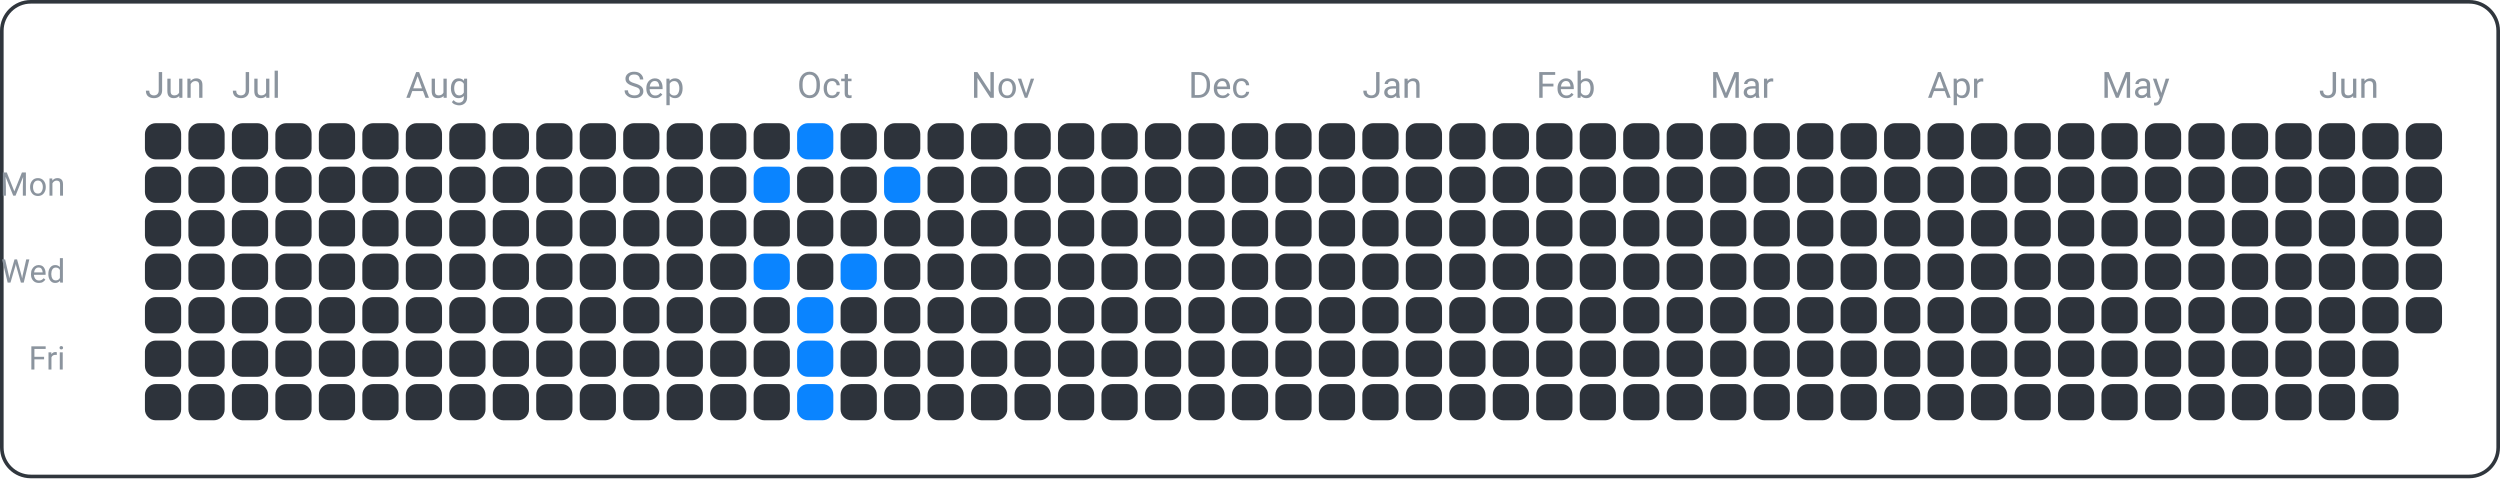
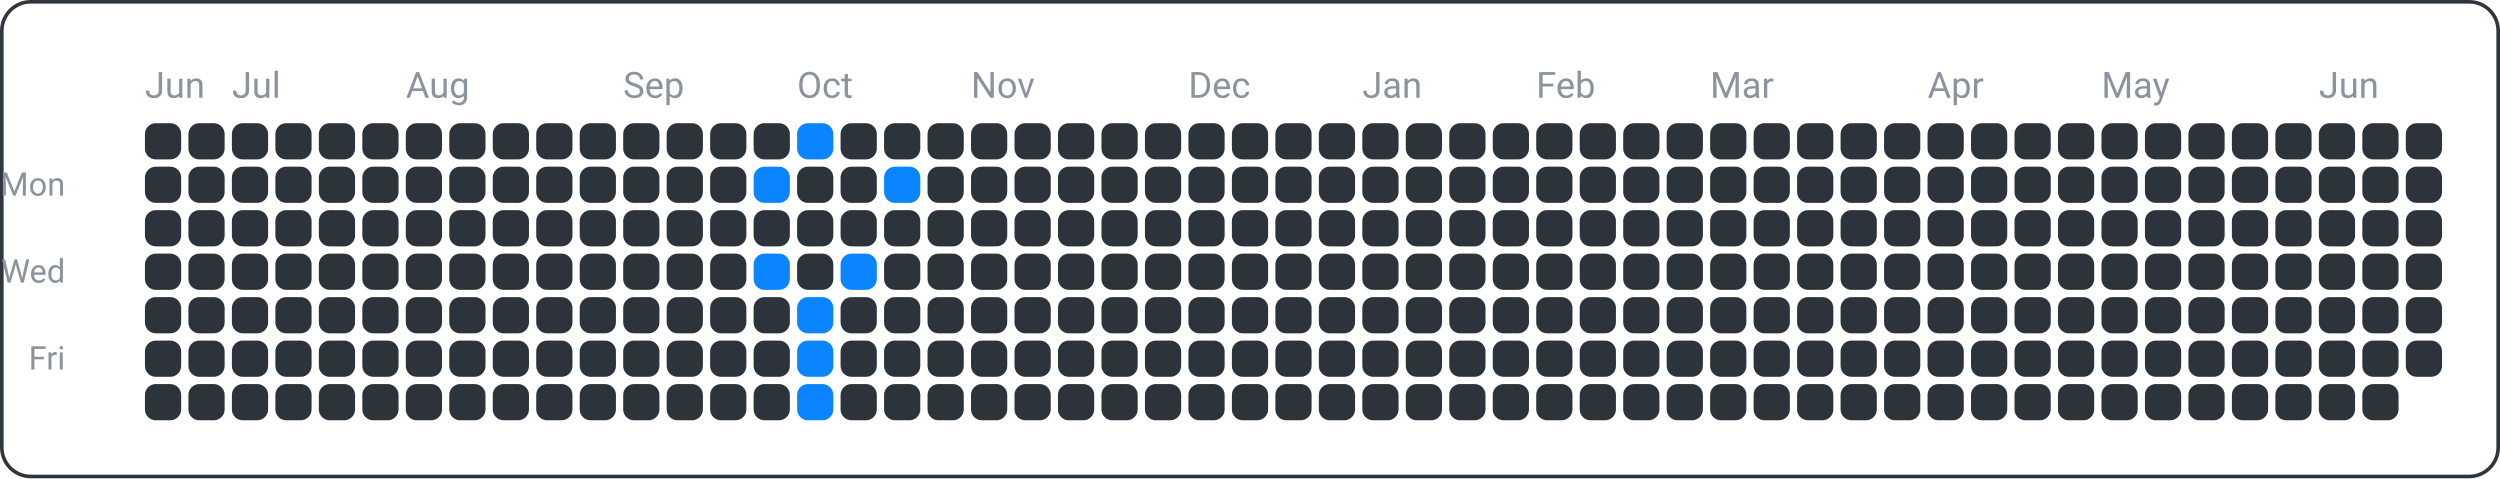
<svg xmlns="http://www.w3.org/2000/svg" width="690" height="132" viewBox="0 0 690 132">
  <rect x="0.5" y="0.5" width="689" height="131" fill="none" rx="8" ry="8" stroke="#30363d" />
  <text x="18" y="54" font-family="ui-sans-serif, -apple-system, Segoe UI, Roboto, Helvetica, Arial" font-size="9" fill="#8b949e" text-anchor="end">Mon</text>
  <text x="18" y="78" font-family="ui-sans-serif, -apple-system, Segoe UI, Roboto, Helvetica, Arial" font-size="9" fill="#8b949e" text-anchor="end">Wed</text>
  <text x="18" y="102" font-family="ui-sans-serif, -apple-system, Segoe UI, Roboto, Helvetica, Arial" font-size="9" fill="#8b949e" text-anchor="end">Fri</text>
  <text x="40" y="27" font-family="ui-sans-serif, -apple-system, Segoe UI, Roboto, Helvetica, Arial" font-size="10" fill="#8b949e" text-anchor="start">Jun</text>
  <text x="64" y="27" font-family="ui-sans-serif, -apple-system, Segoe UI, Roboto, Helvetica, Arial" font-size="10" fill="#8b949e" text-anchor="start">Jul</text>
  <text x="112" y="27" font-family="ui-sans-serif, -apple-system, Segoe UI, Roboto, Helvetica, Arial" font-size="10" fill="#8b949e" text-anchor="start">Aug</text>
  <text x="172" y="27" font-family="ui-sans-serif, -apple-system, Segoe UI, Roboto, Helvetica, Arial" font-size="10" fill="#8b949e" text-anchor="start">Sep</text>
  <text x="220" y="27" font-family="ui-sans-serif, -apple-system, Segoe UI, Roboto, Helvetica, Arial" font-size="10" fill="#8b949e" text-anchor="start">Oct</text>
  <text x="268" y="27" font-family="ui-sans-serif, -apple-system, Segoe UI, Roboto, Helvetica, Arial" font-size="10" fill="#8b949e" text-anchor="start">Nov</text>
  <text x="328" y="27" font-family="ui-sans-serif, -apple-system, Segoe UI, Roboto, Helvetica, Arial" font-size="10" fill="#8b949e" text-anchor="start">Dec</text>
  <text x="376" y="27" font-family="ui-sans-serif, -apple-system, Segoe UI, Roboto, Helvetica, Arial" font-size="10" fill="#8b949e" text-anchor="start">Jan</text>
  <text x="424" y="27" font-family="ui-sans-serif, -apple-system, Segoe UI, Roboto, Helvetica, Arial" font-size="10" fill="#8b949e" text-anchor="start">Feb</text>
  <text x="472" y="27" font-family="ui-sans-serif, -apple-system, Segoe UI, Roboto, Helvetica, Arial" font-size="10" fill="#8b949e" text-anchor="start">Mar</text>
  <text x="532" y="27" font-family="ui-sans-serif, -apple-system, Segoe UI, Roboto, Helvetica, Arial" font-size="10" fill="#8b949e" text-anchor="start">Apr</text>
  <text x="580" y="27" font-family="ui-sans-serif, -apple-system, Segoe UI, Roboto, Helvetica, Arial" font-size="10" fill="#8b949e" text-anchor="start">May</text>
  <text x="640" y="27" font-family="ui-sans-serif, -apple-system, Segoe UI, Roboto, Helvetica, Arial" font-size="10" fill="#8b949e" text-anchor="start">Jun</text>
  <rect x="40" y="34" width="10" height="10" fill="#2d333b" rx="3" ry="3" />
  <rect x="40" y="46" width="10" height="10" fill="#2d333b" rx="3" ry="3" />
  <rect x="40" y="58" width="10" height="10" fill="#2d333b" rx="3" ry="3" />
  <rect x="40" y="70" width="10" height="10" fill="#2d333b" rx="3" ry="3" />
  <rect x="40" y="82" width="10" height="10" fill="#2d333b" rx="3" ry="3" />
  <rect x="40" y="94" width="10" height="10" fill="#2d333b" rx="3" ry="3" />
  <rect x="40" y="106" width="10" height="10" fill="#2d333b" rx="3" ry="3" />
  <rect x="52" y="34" width="10" height="10" fill="#2d333b" rx="3" ry="3" />
  <rect x="52" y="46" width="10" height="10" fill="#2d333b" rx="3" ry="3" />
  <rect x="52" y="58" width="10" height="10" fill="#2d333b" rx="3" ry="3" />
  <rect x="52" y="70" width="10" height="10" fill="#2d333b" rx="3" ry="3" />
  <rect x="52" y="82" width="10" height="10" fill="#2d333b" rx="3" ry="3" />
  <rect x="52" y="94" width="10" height="10" fill="#2d333b" rx="3" ry="3" />
  <rect x="52" y="106" width="10" height="10" fill="#2d333b" rx="3" ry="3" />
  <rect x="64" y="34" width="10" height="10" fill="#2d333b" rx="3" ry="3" />
  <rect x="64" y="46" width="10" height="10" fill="#2d333b" rx="3" ry="3" />
  <rect x="64" y="58" width="10" height="10" fill="#2d333b" rx="3" ry="3" />
  <rect x="64" y="70" width="10" height="10" fill="#2d333b" rx="3" ry="3" />
  <rect x="64" y="82" width="10" height="10" fill="#2d333b" rx="3" ry="3" />
  <rect x="64" y="94" width="10" height="10" fill="#2d333b" rx="3" ry="3" />
  <rect x="64" y="106" width="10" height="10" fill="#2d333b" rx="3" ry="3" />
  <rect x="76" y="34" width="10" height="10" fill="#2d333b" rx="3" ry="3" />
  <rect x="76" y="46" width="10" height="10" fill="#2d333b" rx="3" ry="3" />
  <rect x="76" y="58" width="10" height="10" fill="#2d333b" rx="3" ry="3" />
  <rect x="76" y="70" width="10" height="10" fill="#2d333b" rx="3" ry="3" />
  <rect x="76" y="82" width="10" height="10" fill="#2d333b" rx="3" ry="3" />
  <rect x="76" y="94" width="10" height="10" fill="#2d333b" rx="3" ry="3" />
  <rect x="76" y="106" width="10" height="10" fill="#2d333b" rx="3" ry="3" />
  <rect x="88" y="34" width="10" height="10" fill="#2d333b" rx="3" ry="3" />
  <rect x="88" y="46" width="10" height="10" fill="#2d333b" rx="3" ry="3" />
  <rect x="88" y="58" width="10" height="10" fill="#2d333b" rx="3" ry="3" />
  <rect x="88" y="70" width="10" height="10" fill="#2d333b" rx="3" ry="3" />
  <rect x="88" y="82" width="10" height="10" fill="#2d333b" rx="3" ry="3" />
  <rect x="88" y="94" width="10" height="10" fill="#2d333b" rx="3" ry="3" />
  <rect x="88" y="106" width="10" height="10" fill="#2d333b" rx="3" ry="3" />
  <rect x="100" y="34" width="10" height="10" fill="#2d333b" rx="3" ry="3" />
  <rect x="100" y="46" width="10" height="10" fill="#2d333b" rx="3" ry="3" />
  <rect x="100" y="58" width="10" height="10" fill="#2d333b" rx="3" ry="3" />
  <rect x="100" y="70" width="10" height="10" fill="#2d333b" rx="3" ry="3" />
  <rect x="100" y="82" width="10" height="10" fill="#2d333b" rx="3" ry="3" />
  <rect x="100" y="94" width="10" height="10" fill="#2d333b" rx="3" ry="3" />
  <rect x="100" y="106" width="10" height="10" fill="#2d333b" rx="3" ry="3" />
  <rect x="112" y="34" width="10" height="10" fill="#2d333b" rx="3" ry="3" />
  <rect x="112" y="46" width="10" height="10" fill="#2d333b" rx="3" ry="3" />
  <rect x="112" y="58" width="10" height="10" fill="#2d333b" rx="3" ry="3" />
  <rect x="112" y="70" width="10" height="10" fill="#2d333b" rx="3" ry="3" />
  <rect x="112" y="82" width="10" height="10" fill="#2d333b" rx="3" ry="3" />
  <rect x="112" y="94" width="10" height="10" fill="#2d333b" rx="3" ry="3" />
  <rect x="112" y="106" width="10" height="10" fill="#2d333b" rx="3" ry="3" />
  <rect x="124" y="34" width="10" height="10" fill="#2d333b" rx="3" ry="3" />
  <rect x="124" y="46" width="10" height="10" fill="#2d333b" rx="3" ry="3" />
  <rect x="124" y="58" width="10" height="10" fill="#2d333b" rx="3" ry="3" />
  <rect x="124" y="70" width="10" height="10" fill="#2d333b" rx="3" ry="3" />
  <rect x="124" y="82" width="10" height="10" fill="#2d333b" rx="3" ry="3" />
  <rect x="124" y="94" width="10" height="10" fill="#2d333b" rx="3" ry="3" />
  <rect x="124" y="106" width="10" height="10" fill="#2d333b" rx="3" ry="3" />
  <rect x="136" y="34" width="10" height="10" fill="#2d333b" rx="3" ry="3" />
  <rect x="136" y="46" width="10" height="10" fill="#2d333b" rx="3" ry="3" />
  <rect x="136" y="58" width="10" height="10" fill="#2d333b" rx="3" ry="3" />
  <rect x="136" y="70" width="10" height="10" fill="#2d333b" rx="3" ry="3" />
  <rect x="136" y="82" width="10" height="10" fill="#2d333b" rx="3" ry="3" />
  <rect x="136" y="94" width="10" height="10" fill="#2d333b" rx="3" ry="3" />
  <rect x="136" y="106" width="10" height="10" fill="#2d333b" rx="3" ry="3" />
  <rect x="148" y="34" width="10" height="10" fill="#2d333b" rx="3" ry="3" />
  <rect x="148" y="46" width="10" height="10" fill="#2d333b" rx="3" ry="3" />
  <rect x="148" y="58" width="10" height="10" fill="#2d333b" rx="3" ry="3" />
  <rect x="148" y="70" width="10" height="10" fill="#2d333b" rx="3" ry="3" />
  <rect x="148" y="82" width="10" height="10" fill="#2d333b" rx="3" ry="3" />
  <rect x="148" y="94" width="10" height="10" fill="#2d333b" rx="3" ry="3" />
  <rect x="148" y="106" width="10" height="10" fill="#2d333b" rx="3" ry="3" />
  <rect x="160" y="34" width="10" height="10" fill="#2d333b" rx="3" ry="3" />
  <rect x="160" y="46" width="10" height="10" fill="#2d333b" rx="3" ry="3" />
  <rect x="160" y="58" width="10" height="10" fill="#2d333b" rx="3" ry="3" />
  <rect x="160" y="70" width="10" height="10" fill="#2d333b" rx="3" ry="3" />
  <rect x="160" y="82" width="10" height="10" fill="#2d333b" rx="3" ry="3" />
  <rect x="160" y="94" width="10" height="10" fill="#2d333b" rx="3" ry="3" />
  <rect x="160" y="106" width="10" height="10" fill="#2d333b" rx="3" ry="3" />
  <rect x="172" y="34" width="10" height="10" fill="#2d333b" rx="3" ry="3" />
  <rect x="172" y="46" width="10" height="10" fill="#2d333b" rx="3" ry="3" />
  <rect x="172" y="58" width="10" height="10" fill="#2d333b" rx="3" ry="3" />
  <rect x="172" y="70" width="10" height="10" fill="#2d333b" rx="3" ry="3" />
  <rect x="172" y="82" width="10" height="10" fill="#2d333b" rx="3" ry="3" />
  <rect x="172" y="94" width="10" height="10" fill="#2d333b" rx="3" ry="3" />
  <rect x="172" y="106" width="10" height="10" fill="#2d333b" rx="3" ry="3" />
  <rect x="184" y="34" width="10" height="10" fill="#2d333b" rx="3" ry="3" />
  <rect x="184" y="46" width="10" height="10" fill="#2d333b" rx="3" ry="3" />
  <rect x="184" y="58" width="10" height="10" fill="#2d333b" rx="3" ry="3" />
  <rect x="184" y="70" width="10" height="10" fill="#2d333b" rx="3" ry="3" />
  <rect x="184" y="82" width="10" height="10" fill="#2d333b" rx="3" ry="3" />
  <rect x="184" y="94" width="10" height="10" fill="#2d333b" rx="3" ry="3" />
  <rect x="184" y="106" width="10" height="10" fill="#2d333b" rx="3" ry="3" />
  <rect x="196" y="34" width="10" height="10" fill="#2d333b" rx="3" ry="3" />
  <rect x="196" y="46" width="10" height="10" fill="#2d333b" rx="3" ry="3" />
  <rect x="196" y="58" width="10" height="10" fill="#2d333b" rx="3" ry="3" />
  <rect x="196" y="70" width="10" height="10" fill="#2d333b" rx="3" ry="3" />
  <rect x="196" y="82" width="10" height="10" fill="#2d333b" rx="3" ry="3" />
  <rect x="196" y="94" width="10" height="10" fill="#2d333b" rx="3" ry="3" />
  <rect x="196" y="106" width="10" height="10" fill="#2d333b" rx="3" ry="3" />
  <rect x="208" y="34" width="10" height="10" fill="#2d333b" rx="3" ry="3" />
  <rect x="208" y="46" width="10" height="10" fill="#0a84ff" rx="3" ry="3" />
  <rect x="208" y="58" width="10" height="10" fill="#2d333b" rx="3" ry="3" />
  <rect x="208" y="70" width="10" height="10" fill="#0a84ff" rx="3" ry="3" />
  <rect x="208" y="82" width="10" height="10" fill="#2d333b" rx="3" ry="3" />
  <rect x="208" y="94" width="10" height="10" fill="#2d333b" rx="3" ry="3" />
  <rect x="208" y="106" width="10" height="10" fill="#2d333b" rx="3" ry="3" />
  <rect x="220" y="34" width="10" height="10" fill="#0a84ff" rx="3" ry="3" />
  <rect x="220" y="46" width="10" height="10" fill="#2d333b" rx="3" ry="3" />
  <rect x="220" y="58" width="10" height="10" fill="#2d333b" rx="3" ry="3" />
  <rect x="220" y="70" width="10" height="10" fill="#2d333b" rx="3" ry="3" />
  <rect x="220" y="82" width="10" height="10" fill="#0a84ff" rx="3" ry="3" />
  <rect x="220" y="94" width="10" height="10" fill="#0a84ff" rx="3" ry="3" />
  <rect x="220" y="106" width="10" height="10" fill="#0a84ff" rx="3" ry="3" />
  <rect x="232" y="34" width="10" height="10" fill="#2d333b" rx="3" ry="3" />
  <rect x="232" y="46" width="10" height="10" fill="#2d333b" rx="3" ry="3" />
  <rect x="232" y="58" width="10" height="10" fill="#2d333b" rx="3" ry="3" />
  <rect x="232" y="70" width="10" height="10" fill="#0a84ff" rx="3" ry="3" />
  <rect x="232" y="82" width="10" height="10" fill="#2d333b" rx="3" ry="3" />
  <rect x="232" y="94" width="10" height="10" fill="#2d333b" rx="3" ry="3" />
  <rect x="232" y="106" width="10" height="10" fill="#2d333b" rx="3" ry="3" />
  <rect x="244" y="34" width="10" height="10" fill="#2d333b" rx="3" ry="3" />
  <rect x="244" y="46" width="10" height="10" fill="#0a84ff" rx="3" ry="3" />
  <rect x="244" y="58" width="10" height="10" fill="#2d333b" rx="3" ry="3" />
  <rect x="244" y="70" width="10" height="10" fill="#2d333b" rx="3" ry="3" />
  <rect x="244" y="82" width="10" height="10" fill="#2d333b" rx="3" ry="3" />
  <rect x="244" y="94" width="10" height="10" fill="#2d333b" rx="3" ry="3" />
  <rect x="244" y="106" width="10" height="10" fill="#2d333b" rx="3" ry="3" />
  <rect x="256" y="34" width="10" height="10" fill="#2d333b" rx="3" ry="3" />
  <rect x="256" y="46" width="10" height="10" fill="#2d333b" rx="3" ry="3" />
  <rect x="256" y="58" width="10" height="10" fill="#2d333b" rx="3" ry="3" />
  <rect x="256" y="70" width="10" height="10" fill="#2d333b" rx="3" ry="3" />
  <rect x="256" y="82" width="10" height="10" fill="#2d333b" rx="3" ry="3" />
  <rect x="256" y="94" width="10" height="10" fill="#2d333b" rx="3" ry="3" />
  <rect x="256" y="106" width="10" height="10" fill="#2d333b" rx="3" ry="3" />
  <rect x="268" y="34" width="10" height="10" fill="#2d333b" rx="3" ry="3" />
  <rect x="268" y="46" width="10" height="10" fill="#2d333b" rx="3" ry="3" />
  <rect x="268" y="58" width="10" height="10" fill="#2d333b" rx="3" ry="3" />
  <rect x="268" y="70" width="10" height="10" fill="#2d333b" rx="3" ry="3" />
  <rect x="268" y="82" width="10" height="10" fill="#2d333b" rx="3" ry="3" />
  <rect x="268" y="94" width="10" height="10" fill="#2d333b" rx="3" ry="3" />
  <rect x="268" y="106" width="10" height="10" fill="#2d333b" rx="3" ry="3" />
  <rect x="280" y="34" width="10" height="10" fill="#2d333b" rx="3" ry="3" />
  <rect x="280" y="46" width="10" height="10" fill="#2d333b" rx="3" ry="3" />
  <rect x="280" y="58" width="10" height="10" fill="#2d333b" rx="3" ry="3" />
  <rect x="280" y="70" width="10" height="10" fill="#2d333b" rx="3" ry="3" />
  <rect x="280" y="82" width="10" height="10" fill="#2d333b" rx="3" ry="3" />
  <rect x="280" y="94" width="10" height="10" fill="#2d333b" rx="3" ry="3" />
  <rect x="280" y="106" width="10" height="10" fill="#2d333b" rx="3" ry="3" />
  <rect x="292" y="34" width="10" height="10" fill="#2d333b" rx="3" ry="3" />
  <rect x="292" y="46" width="10" height="10" fill="#2d333b" rx="3" ry="3" />
  <rect x="292" y="58" width="10" height="10" fill="#2d333b" rx="3" ry="3" />
  <rect x="292" y="70" width="10" height="10" fill="#2d333b" rx="3" ry="3" />
  <rect x="292" y="82" width="10" height="10" fill="#2d333b" rx="3" ry="3" />
  <rect x="292" y="94" width="10" height="10" fill="#2d333b" rx="3" ry="3" />
  <rect x="292" y="106" width="10" height="10" fill="#2d333b" rx="3" ry="3" />
  <rect x="304" y="34" width="10" height="10" fill="#2d333b" rx="3" ry="3" />
  <rect x="304" y="46" width="10" height="10" fill="#2d333b" rx="3" ry="3" />
  <rect x="304" y="58" width="10" height="10" fill="#2d333b" rx="3" ry="3" />
  <rect x="304" y="70" width="10" height="10" fill="#2d333b" rx="3" ry="3" />
  <rect x="304" y="82" width="10" height="10" fill="#2d333b" rx="3" ry="3" />
  <rect x="304" y="94" width="10" height="10" fill="#2d333b" rx="3" ry="3" />
  <rect x="304" y="106" width="10" height="10" fill="#2d333b" rx="3" ry="3" />
  <rect x="316" y="34" width="10" height="10" fill="#2d333b" rx="3" ry="3" />
  <rect x="316" y="46" width="10" height="10" fill="#2d333b" rx="3" ry="3" />
  <rect x="316" y="58" width="10" height="10" fill="#2d333b" rx="3" ry="3" />
  <rect x="316" y="70" width="10" height="10" fill="#2d333b" rx="3" ry="3" />
  <rect x="316" y="82" width="10" height="10" fill="#2d333b" rx="3" ry="3" />
  <rect x="316" y="94" width="10" height="10" fill="#2d333b" rx="3" ry="3" />
  <rect x="316" y="106" width="10" height="10" fill="#2d333b" rx="3" ry="3" />
  <rect x="328" y="34" width="10" height="10" fill="#2d333b" rx="3" ry="3" />
  <rect x="328" y="46" width="10" height="10" fill="#2d333b" rx="3" ry="3" />
  <rect x="328" y="58" width="10" height="10" fill="#2d333b" rx="3" ry="3" />
  <rect x="328" y="70" width="10" height="10" fill="#2d333b" rx="3" ry="3" />
  <rect x="328" y="82" width="10" height="10" fill="#2d333b" rx="3" ry="3" />
  <rect x="328" y="94" width="10" height="10" fill="#2d333b" rx="3" ry="3" />
  <rect x="328" y="106" width="10" height="10" fill="#2d333b" rx="3" ry="3" />
  <rect x="340" y="34" width="10" height="10" fill="#2d333b" rx="3" ry="3" />
  <rect x="340" y="46" width="10" height="10" fill="#2d333b" rx="3" ry="3" />
  <rect x="340" y="58" width="10" height="10" fill="#2d333b" rx="3" ry="3" />
  <rect x="340" y="70" width="10" height="10" fill="#2d333b" rx="3" ry="3" />
  <rect x="340" y="82" width="10" height="10" fill="#2d333b" rx="3" ry="3" />
  <rect x="340" y="94" width="10" height="10" fill="#2d333b" rx="3" ry="3" />
  <rect x="340" y="106" width="10" height="10" fill="#2d333b" rx="3" ry="3" />
  <rect x="352" y="34" width="10" height="10" fill="#2d333b" rx="3" ry="3" />
  <rect x="352" y="46" width="10" height="10" fill="#2d333b" rx="3" ry="3" />
  <rect x="352" y="58" width="10" height="10" fill="#2d333b" rx="3" ry="3" />
  <rect x="352" y="70" width="10" height="10" fill="#2d333b" rx="3" ry="3" />
  <rect x="352" y="82" width="10" height="10" fill="#2d333b" rx="3" ry="3" />
  <rect x="352" y="94" width="10" height="10" fill="#2d333b" rx="3" ry="3" />
  <rect x="352" y="106" width="10" height="10" fill="#2d333b" rx="3" ry="3" />
  <rect x="364" y="34" width="10" height="10" fill="#2d333b" rx="3" ry="3" />
  <rect x="364" y="46" width="10" height="10" fill="#2d333b" rx="3" ry="3" />
  <rect x="364" y="58" width="10" height="10" fill="#2d333b" rx="3" ry="3" />
  <rect x="364" y="70" width="10" height="10" fill="#2d333b" rx="3" ry="3" />
  <rect x="364" y="82" width="10" height="10" fill="#2d333b" rx="3" ry="3" />
  <rect x="364" y="94" width="10" height="10" fill="#2d333b" rx="3" ry="3" />
  <rect x="364" y="106" width="10" height="10" fill="#2d333b" rx="3" ry="3" />
  <rect x="376" y="34" width="10" height="10" fill="#2d333b" rx="3" ry="3" />
  <rect x="376" y="46" width="10" height="10" fill="#2d333b" rx="3" ry="3" />
  <rect x="376" y="58" width="10" height="10" fill="#2d333b" rx="3" ry="3" />
  <rect x="376" y="70" width="10" height="10" fill="#2d333b" rx="3" ry="3" />
  <rect x="376" y="82" width="10" height="10" fill="#2d333b" rx="3" ry="3" />
  <rect x="376" y="94" width="10" height="10" fill="#2d333b" rx="3" ry="3" />
  <rect x="376" y="106" width="10" height="10" fill="#2d333b" rx="3" ry="3" />
  <rect x="388" y="34" width="10" height="10" fill="#2d333b" rx="3" ry="3" />
  <rect x="388" y="46" width="10" height="10" fill="#2d333b" rx="3" ry="3" />
  <rect x="388" y="58" width="10" height="10" fill="#2d333b" rx="3" ry="3" />
  <rect x="388" y="70" width="10" height="10" fill="#2d333b" rx="3" ry="3" />
  <rect x="388" y="82" width="10" height="10" fill="#2d333b" rx="3" ry="3" />
  <rect x="388" y="94" width="10" height="10" fill="#2d333b" rx="3" ry="3" />
  <rect x="388" y="106" width="10" height="10" fill="#2d333b" rx="3" ry="3" />
  <rect x="400" y="34" width="10" height="10" fill="#2d333b" rx="3" ry="3" />
  <rect x="400" y="46" width="10" height="10" fill="#2d333b" rx="3" ry="3" />
  <rect x="400" y="58" width="10" height="10" fill="#2d333b" rx="3" ry="3" />
  <rect x="400" y="70" width="10" height="10" fill="#2d333b" rx="3" ry="3" />
  <rect x="400" y="82" width="10" height="10" fill="#2d333b" rx="3" ry="3" />
  <rect x="400" y="94" width="10" height="10" fill="#2d333b" rx="3" ry="3" />
  <rect x="400" y="106" width="10" height="10" fill="#2d333b" rx="3" ry="3" />
  <rect x="412" y="34" width="10" height="10" fill="#2d333b" rx="3" ry="3" />
  <rect x="412" y="46" width="10" height="10" fill="#2d333b" rx="3" ry="3" />
  <rect x="412" y="58" width="10" height="10" fill="#2d333b" rx="3" ry="3" />
  <rect x="412" y="70" width="10" height="10" fill="#2d333b" rx="3" ry="3" />
  <rect x="412" y="82" width="10" height="10" fill="#2d333b" rx="3" ry="3" />
  <rect x="412" y="94" width="10" height="10" fill="#2d333b" rx="3" ry="3" />
  <rect x="412" y="106" width="10" height="10" fill="#2d333b" rx="3" ry="3" />
  <rect x="424" y="34" width="10" height="10" fill="#2d333b" rx="3" ry="3" />
  <rect x="424" y="46" width="10" height="10" fill="#2d333b" rx="3" ry="3" />
  <rect x="424" y="58" width="10" height="10" fill="#2d333b" rx="3" ry="3" />
  <rect x="424" y="70" width="10" height="10" fill="#2d333b" rx="3" ry="3" />
  <rect x="424" y="82" width="10" height="10" fill="#2d333b" rx="3" ry="3" />
  <rect x="424" y="94" width="10" height="10" fill="#2d333b" rx="3" ry="3" />
  <rect x="424" y="106" width="10" height="10" fill="#2d333b" rx="3" ry="3" />
  <rect x="436" y="34" width="10" height="10" fill="#2d333b" rx="3" ry="3" />
  <rect x="436" y="46" width="10" height="10" fill="#2d333b" rx="3" ry="3" />
  <rect x="436" y="58" width="10" height="10" fill="#2d333b" rx="3" ry="3" />
  <rect x="436" y="70" width="10" height="10" fill="#2d333b" rx="3" ry="3" />
  <rect x="436" y="82" width="10" height="10" fill="#2d333b" rx="3" ry="3" />
  <rect x="436" y="94" width="10" height="10" fill="#2d333b" rx="3" ry="3" />
  <rect x="436" y="106" width="10" height="10" fill="#2d333b" rx="3" ry="3" />
  <rect x="448" y="34" width="10" height="10" fill="#2d333b" rx="3" ry="3" />
  <rect x="448" y="46" width="10" height="10" fill="#2d333b" rx="3" ry="3" />
  <rect x="448" y="58" width="10" height="10" fill="#2d333b" rx="3" ry="3" />
  <rect x="448" y="70" width="10" height="10" fill="#2d333b" rx="3" ry="3" />
  <rect x="448" y="82" width="10" height="10" fill="#2d333b" rx="3" ry="3" />
  <rect x="448" y="94" width="10" height="10" fill="#2d333b" rx="3" ry="3" />
  <rect x="448" y="106" width="10" height="10" fill="#2d333b" rx="3" ry="3" />
  <rect x="460" y="34" width="10" height="10" fill="#2d333b" rx="3" ry="3" />
  <rect x="460" y="46" width="10" height="10" fill="#2d333b" rx="3" ry="3" />
  <rect x="460" y="58" width="10" height="10" fill="#2d333b" rx="3" ry="3" />
  <rect x="460" y="70" width="10" height="10" fill="#2d333b" rx="3" ry="3" />
  <rect x="460" y="82" width="10" height="10" fill="#2d333b" rx="3" ry="3" />
  <rect x="460" y="94" width="10" height="10" fill="#2d333b" rx="3" ry="3" />
  <rect x="460" y="106" width="10" height="10" fill="#2d333b" rx="3" ry="3" />
  <rect x="472" y="34" width="10" height="10" fill="#2d333b" rx="3" ry="3" />
  <rect x="472" y="46" width="10" height="10" fill="#2d333b" rx="3" ry="3" />
  <rect x="472" y="58" width="10" height="10" fill="#2d333b" rx="3" ry="3" />
  <rect x="472" y="70" width="10" height="10" fill="#2d333b" rx="3" ry="3" />
  <rect x="472" y="82" width="10" height="10" fill="#2d333b" rx="3" ry="3" />
  <rect x="472" y="94" width="10" height="10" fill="#2d333b" rx="3" ry="3" />
  <rect x="472" y="106" width="10" height="10" fill="#2d333b" rx="3" ry="3" />
  <rect x="484" y="34" width="10" height="10" fill="#2d333b" rx="3" ry="3" />
  <rect x="484" y="46" width="10" height="10" fill="#2d333b" rx="3" ry="3" />
  <rect x="484" y="58" width="10" height="10" fill="#2d333b" rx="3" ry="3" />
  <rect x="484" y="70" width="10" height="10" fill="#2d333b" rx="3" ry="3" />
  <rect x="484" y="82" width="10" height="10" fill="#2d333b" rx="3" ry="3" />
  <rect x="484" y="94" width="10" height="10" fill="#2d333b" rx="3" ry="3" />
  <rect x="484" y="106" width="10" height="10" fill="#2d333b" rx="3" ry="3" />
  <rect x="496" y="34" width="10" height="10" fill="#2d333b" rx="3" ry="3" />
  <rect x="496" y="46" width="10" height="10" fill="#2d333b" rx="3" ry="3" />
  <rect x="496" y="58" width="10" height="10" fill="#2d333b" rx="3" ry="3" />
  <rect x="496" y="70" width="10" height="10" fill="#2d333b" rx="3" ry="3" />
  <rect x="496" y="82" width="10" height="10" fill="#2d333b" rx="3" ry="3" />
  <rect x="496" y="94" width="10" height="10" fill="#2d333b" rx="3" ry="3" />
  <rect x="496" y="106" width="10" height="10" fill="#2d333b" rx="3" ry="3" />
  <rect x="508" y="34" width="10" height="10" fill="#2d333b" rx="3" ry="3" />
  <rect x="508" y="46" width="10" height="10" fill="#2d333b" rx="3" ry="3" />
  <rect x="508" y="58" width="10" height="10" fill="#2d333b" rx="3" ry="3" />
  <rect x="508" y="70" width="10" height="10" fill="#2d333b" rx="3" ry="3" />
  <rect x="508" y="82" width="10" height="10" fill="#2d333b" rx="3" ry="3" />
  <rect x="508" y="94" width="10" height="10" fill="#2d333b" rx="3" ry="3" />
  <rect x="508" y="106" width="10" height="10" fill="#2d333b" rx="3" ry="3" />
  <rect x="520" y="34" width="10" height="10" fill="#2d333b" rx="3" ry="3" />
  <rect x="520" y="46" width="10" height="10" fill="#2d333b" rx="3" ry="3" />
  <rect x="520" y="58" width="10" height="10" fill="#2d333b" rx="3" ry="3" />
  <rect x="520" y="70" width="10" height="10" fill="#2d333b" rx="3" ry="3" />
  <rect x="520" y="82" width="10" height="10" fill="#2d333b" rx="3" ry="3" />
  <rect x="520" y="94" width="10" height="10" fill="#2d333b" rx="3" ry="3" />
  <rect x="520" y="106" width="10" height="10" fill="#2d333b" rx="3" ry="3" />
  <rect x="532" y="34" width="10" height="10" fill="#2d333b" rx="3" ry="3" />
  <rect x="532" y="46" width="10" height="10" fill="#2d333b" rx="3" ry="3" />
  <rect x="532" y="58" width="10" height="10" fill="#2d333b" rx="3" ry="3" />
  <rect x="532" y="70" width="10" height="10" fill="#2d333b" rx="3" ry="3" />
  <rect x="532" y="82" width="10" height="10" fill="#2d333b" rx="3" ry="3" />
  <rect x="532" y="94" width="10" height="10" fill="#2d333b" rx="3" ry="3" />
  <rect x="532" y="106" width="10" height="10" fill="#2d333b" rx="3" ry="3" />
  <rect x="544" y="34" width="10" height="10" fill="#2d333b" rx="3" ry="3" />
  <rect x="544" y="46" width="10" height="10" fill="#2d333b" rx="3" ry="3" />
  <rect x="544" y="58" width="10" height="10" fill="#2d333b" rx="3" ry="3" />
  <rect x="544" y="70" width="10" height="10" fill="#2d333b" rx="3" ry="3" />
  <rect x="544" y="82" width="10" height="10" fill="#2d333b" rx="3" ry="3" />
  <rect x="544" y="94" width="10" height="10" fill="#2d333b" rx="3" ry="3" />
  <rect x="544" y="106" width="10" height="10" fill="#2d333b" rx="3" ry="3" />
  <rect x="556" y="34" width="10" height="10" fill="#2d333b" rx="3" ry="3" />
  <rect x="556" y="46" width="10" height="10" fill="#2d333b" rx="3" ry="3" />
  <rect x="556" y="58" width="10" height="10" fill="#2d333b" rx="3" ry="3" />
  <rect x="556" y="70" width="10" height="10" fill="#2d333b" rx="3" ry="3" />
  <rect x="556" y="82" width="10" height="10" fill="#2d333b" rx="3" ry="3" />
  <rect x="556" y="94" width="10" height="10" fill="#2d333b" rx="3" ry="3" />
  <rect x="556" y="106" width="10" height="10" fill="#2d333b" rx="3" ry="3" />
  <rect x="568" y="34" width="10" height="10" fill="#2d333b" rx="3" ry="3" />
  <rect x="568" y="46" width="10" height="10" fill="#2d333b" rx="3" ry="3" />
  <rect x="568" y="58" width="10" height="10" fill="#2d333b" rx="3" ry="3" />
  <rect x="568" y="70" width="10" height="10" fill="#2d333b" rx="3" ry="3" />
  <rect x="568" y="82" width="10" height="10" fill="#2d333b" rx="3" ry="3" />
  <rect x="568" y="94" width="10" height="10" fill="#2d333b" rx="3" ry="3" />
  <rect x="568" y="106" width="10" height="10" fill="#2d333b" rx="3" ry="3" />
  <rect x="580" y="34" width="10" height="10" fill="#2d333b" rx="3" ry="3" />
  <rect x="580" y="46" width="10" height="10" fill="#2d333b" rx="3" ry="3" />
  <rect x="580" y="58" width="10" height="10" fill="#2d333b" rx="3" ry="3" />
  <rect x="580" y="70" width="10" height="10" fill="#2d333b" rx="3" ry="3" />
  <rect x="580" y="82" width="10" height="10" fill="#2d333b" rx="3" ry="3" />
  <rect x="580" y="94" width="10" height="10" fill="#2d333b" rx="3" ry="3" />
  <rect x="580" y="106" width="10" height="10" fill="#2d333b" rx="3" ry="3" />
  <rect x="592" y="34" width="10" height="10" fill="#2d333b" rx="3" ry="3" />
  <rect x="592" y="46" width="10" height="10" fill="#2d333b" rx="3" ry="3" />
  <rect x="592" y="58" width="10" height="10" fill="#2d333b" rx="3" ry="3" />
  <rect x="592" y="70" width="10" height="10" fill="#2d333b" rx="3" ry="3" />
  <rect x="592" y="82" width="10" height="10" fill="#2d333b" rx="3" ry="3" />
  <rect x="592" y="94" width="10" height="10" fill="#2d333b" rx="3" ry="3" />
  <rect x="592" y="106" width="10" height="10" fill="#2d333b" rx="3" ry="3" />
  <rect x="604" y="34" width="10" height="10" fill="#2d333b" rx="3" ry="3" />
  <rect x="604" y="46" width="10" height="10" fill="#2d333b" rx="3" ry="3" />
  <rect x="604" y="58" width="10" height="10" fill="#2d333b" rx="3" ry="3" />
  <rect x="604" y="70" width="10" height="10" fill="#2d333b" rx="3" ry="3" />
  <rect x="604" y="82" width="10" height="10" fill="#2d333b" rx="3" ry="3" />
  <rect x="604" y="94" width="10" height="10" fill="#2d333b" rx="3" ry="3" />
  <rect x="604" y="106" width="10" height="10" fill="#2d333b" rx="3" ry="3" />
  <rect x="616" y="34" width="10" height="10" fill="#2d333b" rx="3" ry="3" />
  <rect x="616" y="46" width="10" height="10" fill="#2d333b" rx="3" ry="3" />
  <rect x="616" y="58" width="10" height="10" fill="#2d333b" rx="3" ry="3" />
  <rect x="616" y="70" width="10" height="10" fill="#2d333b" rx="3" ry="3" />
  <rect x="616" y="82" width="10" height="10" fill="#2d333b" rx="3" ry="3" />
  <rect x="616" y="94" width="10" height="10" fill="#2d333b" rx="3" ry="3" />
  <rect x="616" y="106" width="10" height="10" fill="#2d333b" rx="3" ry="3" />
  <rect x="628" y="34" width="10" height="10" fill="#2d333b" rx="3" ry="3" />
  <rect x="628" y="46" width="10" height="10" fill="#2d333b" rx="3" ry="3" />
  <rect x="628" y="58" width="10" height="10" fill="#2d333b" rx="3" ry="3" />
  <rect x="628" y="70" width="10" height="10" fill="#2d333b" rx="3" ry="3" />
  <rect x="628" y="82" width="10" height="10" fill="#2d333b" rx="3" ry="3" />
  <rect x="628" y="94" width="10" height="10" fill="#2d333b" rx="3" ry="3" />
  <rect x="628" y="106" width="10" height="10" fill="#2d333b" rx="3" ry="3" />
  <rect x="640" y="34" width="10" height="10" fill="#2d333b" rx="3" ry="3" />
  <rect x="640" y="46" width="10" height="10" fill="#2d333b" rx="3" ry="3" />
  <rect x="640" y="58" width="10" height="10" fill="#2d333b" rx="3" ry="3" />
  <rect x="640" y="70" width="10" height="10" fill="#2d333b" rx="3" ry="3" />
  <rect x="640" y="82" width="10" height="10" fill="#2d333b" rx="3" ry="3" />
  <rect x="640" y="94" width="10" height="10" fill="#2d333b" rx="3" ry="3" />
  <rect x="640" y="106" width="10" height="10" fill="#2d333b" rx="3" ry="3" />
  <rect x="652" y="34" width="10" height="10" fill="#2d333b" rx="3" ry="3" />
  <rect x="652" y="46" width="10" height="10" fill="#2d333b" rx="3" ry="3" />
  <rect x="652" y="58" width="10" height="10" fill="#2d333b" rx="3" ry="3" />
  <rect x="652" y="70" width="10" height="10" fill="#2d333b" rx="3" ry="3" />
  <rect x="652" y="82" width="10" height="10" fill="#2d333b" rx="3" ry="3" />
  <rect x="652" y="94" width="10" height="10" fill="#2d333b" rx="3" ry="3" />
  <rect x="652" y="106" width="10" height="10" fill="#2d333b" rx="3" ry="3" />
  <rect x="664" y="34" width="10" height="10" fill="#2d333b" rx="3" ry="3" />
  <rect x="664" y="46" width="10" height="10" fill="#2d333b" rx="3" ry="3" />
  <rect x="664" y="58" width="10" height="10" fill="#2d333b" rx="3" ry="3" />
  <rect x="664" y="70" width="10" height="10" fill="#2d333b" rx="3" ry="3" />
  <rect x="664" y="82" width="10" height="10" fill="#2d333b" rx="3" ry="3" />
+   <rect x="664" y="94" width="10" height="10" fill="#2d333b" rx="3" ry="3" />
</svg>
